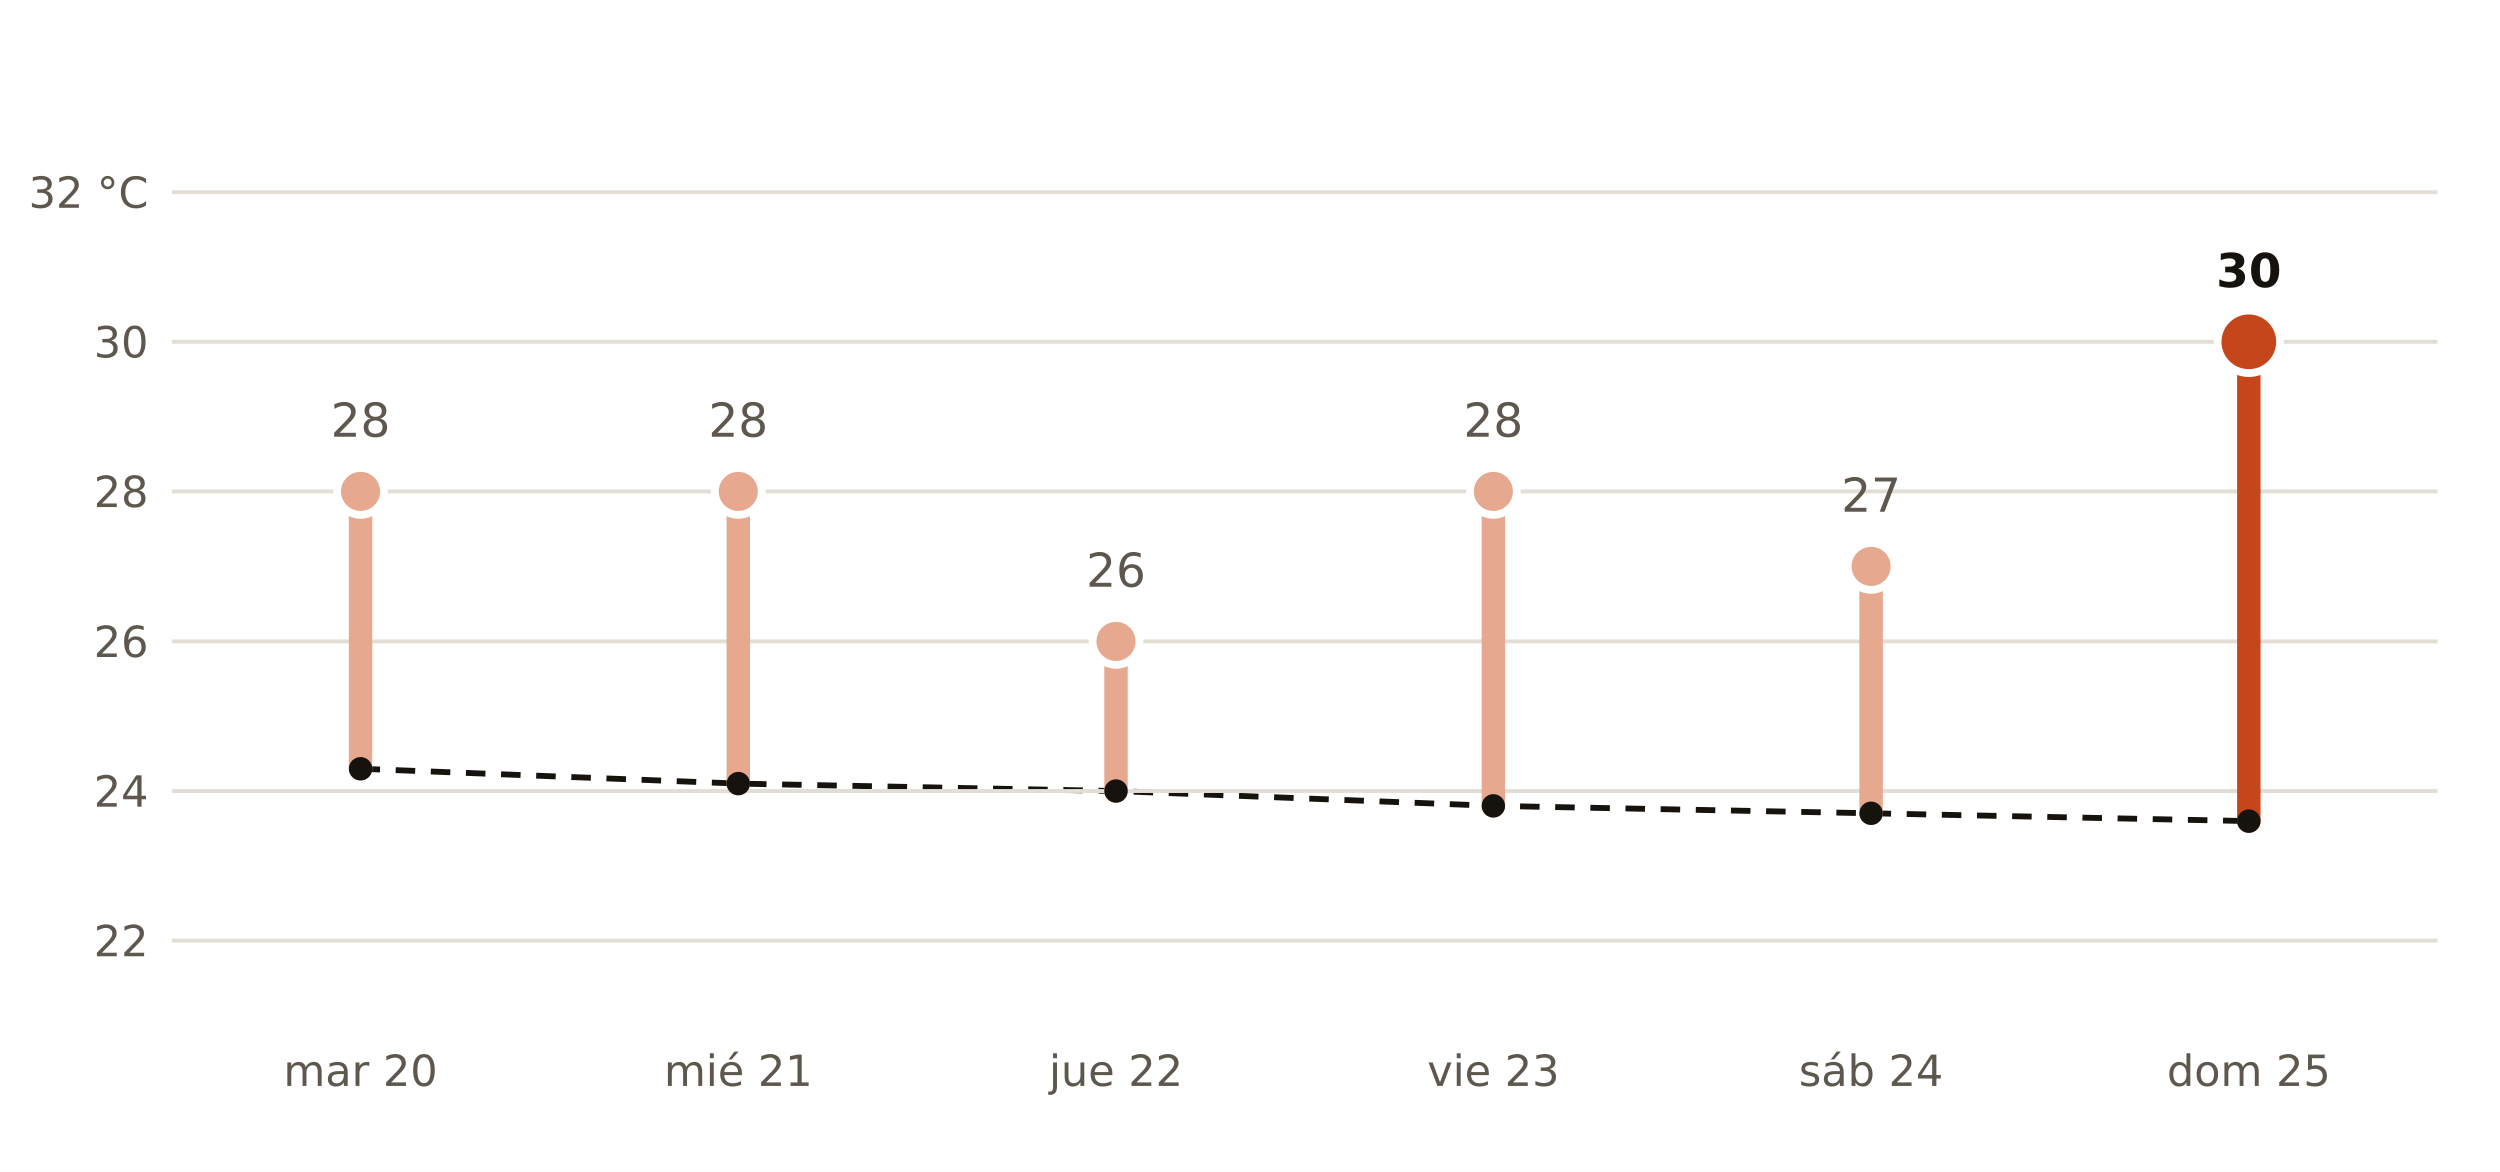
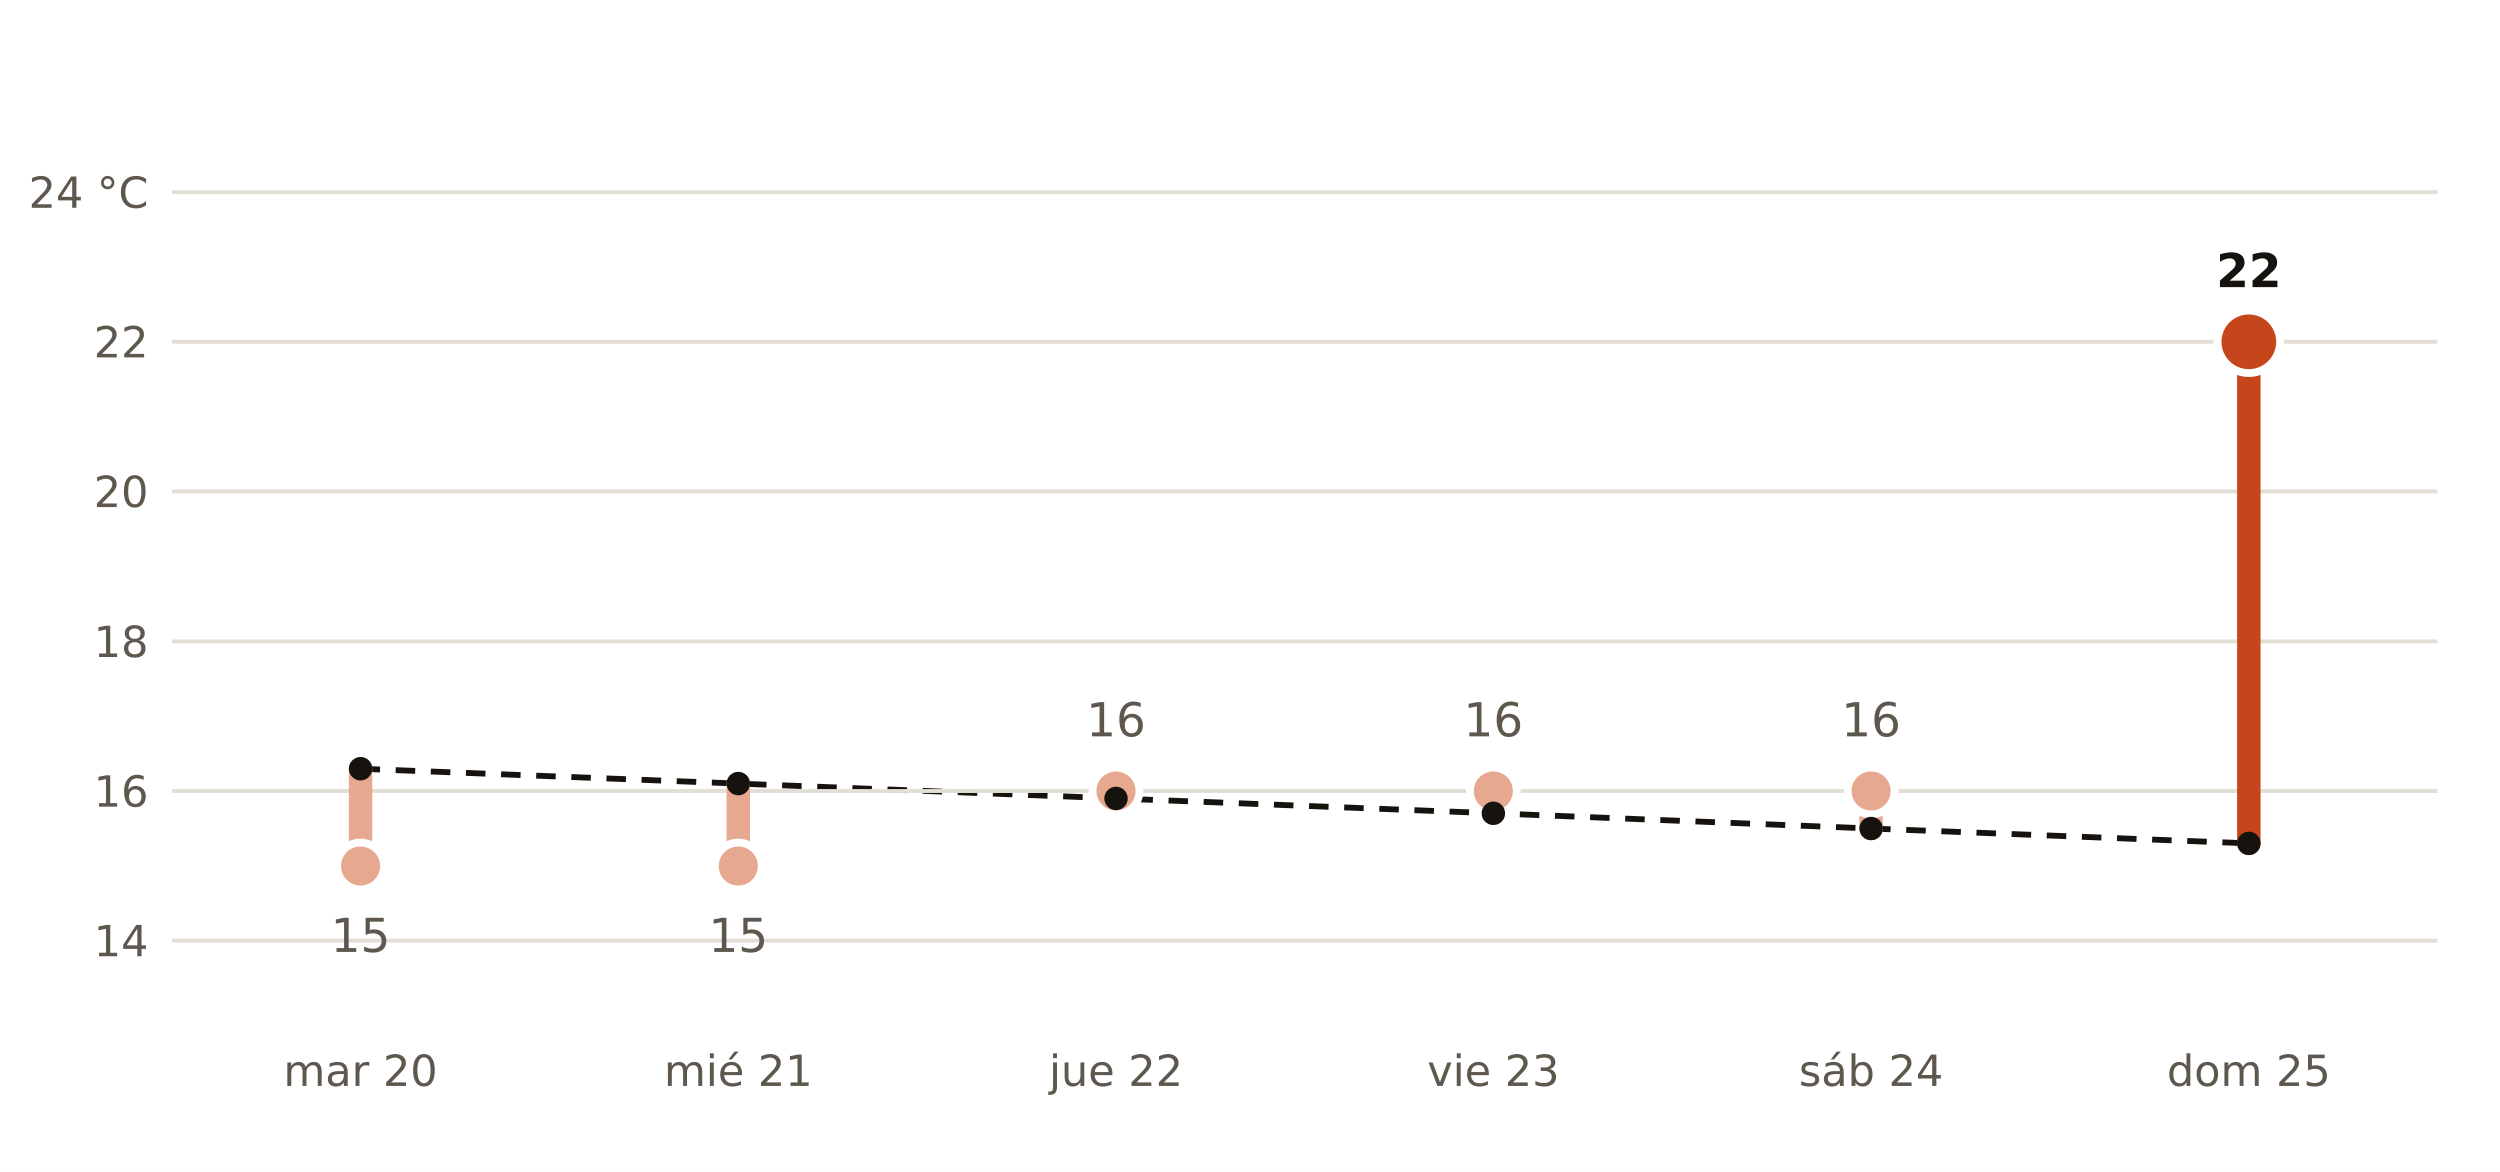
- <svg xmlns="http://www.w3.org/2000/svg" viewBox="0 0 640 300" width="640" height="300" role="img" aria-label="Máxima prevista por AEMET en Alicante frente a la normal de la estación de Alicante">
+ <svg xmlns="http://www.w3.org/2000/svg" viewBox="0 0 640 300" width="640" height="300" role="img" aria-label="Máxima prevista por AEMET en Palencia frente a la normal de la estación de Autilla del Pino">
  <rect width="640" height="300" fill="#FFFFFF" />
-   <polyline points="92.3,196.8 189.0,200.6 285.7,202.5 382.3,206.3 479.0,208.2 575.7,210.2" fill="none" stroke="#16130F" stroke-width="1.5" stroke-dasharray="5 4" />
+   <polyline points="92.3,196.8 189.0,200.6 285.7,204.4 382.3,208.2 479.0,212.1 575.7,215.9" fill="none" stroke="#16130F" stroke-width="1.5" stroke-dasharray="5 4" />
  <line x1="44" x2="624" y1="240.8" y2="240.8" stroke="#E3DED5" stroke-width="1" />
-   <text x="38.0" y="244.8" font-size="11" fill="#5E574E" text-anchor="end" font-weight="400" font-family="Public Sans, DejaVu Sans, Arial, sans-serif">22</text>
+   <text x="38.0" y="244.8" font-size="11" fill="#5E574E" text-anchor="end" font-weight="400" font-family="Public Sans, DejaVu Sans, Arial, sans-serif">14</text>
  <line x1="44" x2="624" y1="202.5" y2="202.5" stroke="#E3DED5" stroke-width="1" />
-   <text x="38.0" y="206.5" font-size="11" fill="#5E574E" text-anchor="end" font-weight="400" font-family="Public Sans, DejaVu Sans, Arial, sans-serif">24</text>
+   <text x="38.0" y="206.5" font-size="11" fill="#5E574E" text-anchor="end" font-weight="400" font-family="Public Sans, DejaVu Sans, Arial, sans-serif">16</text>
  <line x1="44" x2="624" y1="164.2" y2="164.2" stroke="#E3DED5" stroke-width="1" />
-   <text x="38.0" y="168.2" font-size="11" fill="#5E574E" text-anchor="end" font-weight="400" font-family="Public Sans, DejaVu Sans, Arial, sans-serif">26</text>
+   <text x="38.0" y="168.2" font-size="11" fill="#5E574E" text-anchor="end" font-weight="400" font-family="Public Sans, DejaVu Sans, Arial, sans-serif">18</text>
  <line x1="44" x2="624" y1="125.8" y2="125.8" stroke="#E3DED5" stroke-width="1" />
-   <text x="38.0" y="129.8" font-size="11" fill="#5E574E" text-anchor="end" font-weight="400" font-family="Public Sans, DejaVu Sans, Arial, sans-serif">28</text>
+   <text x="38.0" y="129.8" font-size="11" fill="#5E574E" text-anchor="end" font-weight="400" font-family="Public Sans, DejaVu Sans, Arial, sans-serif">20</text>
  <line x1="44" x2="624" y1="87.5" y2="87.5" stroke="#E3DED5" stroke-width="1" />
-   <text x="38.0" y="91.5" font-size="11" fill="#5E574E" text-anchor="end" font-weight="400" font-family="Public Sans, DejaVu Sans, Arial, sans-serif">30</text>
+   <text x="38.0" y="91.5" font-size="11" fill="#5E574E" text-anchor="end" font-weight="400" font-family="Public Sans, DejaVu Sans, Arial, sans-serif">22</text>
  <line x1="44" x2="624" y1="49.2" y2="49.2" stroke="#E3DED5" stroke-width="1" />
-   <text x="38.0" y="53.2" font-size="11" fill="#5E574E" text-anchor="end" font-weight="400" font-family="Public Sans, DejaVu Sans, Arial, sans-serif">32 °C</text>
-   <line x1="92.3" x2="92.3" y1="196.8" y2="125.8" stroke="#E6A88F" stroke-width="6" stroke-linecap="round" />
-   <circle cx="92.3" cy="125.8" r="6" fill="#E6A88F" stroke="#FFFFFF" stroke-width="2" />
-   <text x="92.3" y="111.8" font-size="12" fill="#5E574E" text-anchor="middle" font-weight="400" font-family="Public Sans, DejaVu Sans, Arial, sans-serif">28</text>
+   <text x="38.0" y="53.2" font-size="11" fill="#5E574E" text-anchor="end" font-weight="400" font-family="Public Sans, DejaVu Sans, Arial, sans-serif">24 °C</text>
+   <line x1="92.3" x2="92.3" y1="196.8" y2="221.7" stroke="#E6A88F" stroke-width="6" stroke-linecap="round" />
+   <circle cx="92.3" cy="221.7" r="6" fill="#E6A88F" stroke="#FFFFFF" stroke-width="2" />
+   <text x="92.3" y="243.7" font-size="12" fill="#5E574E" text-anchor="middle" font-weight="400" font-family="Public Sans, DejaVu Sans, Arial, sans-serif">15</text>
  <text x="92.3" y="278.0" font-size="11" fill="#5E574E" text-anchor="middle" font-weight="400" font-family="Public Sans, DejaVu Sans, Arial, sans-serif">mar 20</text>
-   <line x1="189.0" x2="189.0" y1="200.6" y2="125.8" stroke="#E6A88F" stroke-width="6" stroke-linecap="round" />
-   <circle cx="189.0" cy="125.8" r="6" fill="#E6A88F" stroke="#FFFFFF" stroke-width="2" />
-   <text x="189.0" y="111.8" font-size="12" fill="#5E574E" text-anchor="middle" font-weight="400" font-family="Public Sans, DejaVu Sans, Arial, sans-serif">28</text>
+   <line x1="189.0" x2="189.0" y1="200.6" y2="221.7" stroke="#E6A88F" stroke-width="6" stroke-linecap="round" />
+   <circle cx="189.0" cy="221.7" r="6" fill="#E6A88F" stroke="#FFFFFF" stroke-width="2" />
+   <text x="189.0" y="243.7" font-size="12" fill="#5E574E" text-anchor="middle" font-weight="400" font-family="Public Sans, DejaVu Sans, Arial, sans-serif">15</text>
  <text x="189.0" y="278.0" font-size="11" fill="#5E574E" text-anchor="middle" font-weight="400" font-family="Public Sans, DejaVu Sans, Arial, sans-serif">mié 21</text>
-   <line x1="285.7" x2="285.7" y1="202.5" y2="164.2" stroke="#E6A88F" stroke-width="6" stroke-linecap="round" />
-   <circle cx="285.7" cy="164.2" r="6" fill="#E6A88F" stroke="#FFFFFF" stroke-width="2" />
-   <text x="285.7" y="150.2" font-size="12" fill="#5E574E" text-anchor="middle" font-weight="400" font-family="Public Sans, DejaVu Sans, Arial, sans-serif">26</text>
+   <line x1="285.7" x2="285.7" y1="204.4" y2="202.5" stroke="#E6A88F" stroke-width="6" stroke-linecap="round" />
+   <circle cx="285.7" cy="202.5" r="6" fill="#E6A88F" stroke="#FFFFFF" stroke-width="2" />
+   <text x="285.7" y="188.5" font-size="12" fill="#5E574E" text-anchor="middle" font-weight="400" font-family="Public Sans, DejaVu Sans, Arial, sans-serif">16</text>
  <text x="285.7" y="278.0" font-size="11" fill="#5E574E" text-anchor="middle" font-weight="400" font-family="Public Sans, DejaVu Sans, Arial, sans-serif">jue 22</text>
-   <line x1="382.3" x2="382.3" y1="206.3" y2="125.8" stroke="#E6A88F" stroke-width="6" stroke-linecap="round" />
-   <circle cx="382.3" cy="125.8" r="6" fill="#E6A88F" stroke="#FFFFFF" stroke-width="2" />
-   <text x="382.3" y="111.8" font-size="12" fill="#5E574E" text-anchor="middle" font-weight="400" font-family="Public Sans, DejaVu Sans, Arial, sans-serif">28</text>
+   <line x1="382.3" x2="382.3" y1="208.2" y2="202.5" stroke="#E6A88F" stroke-width="6" stroke-linecap="round" />
+   <circle cx="382.3" cy="202.5" r="6" fill="#E6A88F" stroke="#FFFFFF" stroke-width="2" />
+   <text x="382.3" y="188.5" font-size="12" fill="#5E574E" text-anchor="middle" font-weight="400" font-family="Public Sans, DejaVu Sans, Arial, sans-serif">16</text>
  <text x="382.3" y="278.0" font-size="11" fill="#5E574E" text-anchor="middle" font-weight="400" font-family="Public Sans, DejaVu Sans, Arial, sans-serif">vie 23</text>
-   <line x1="479.0" x2="479.0" y1="208.2" y2="145.0" stroke="#E6A88F" stroke-width="6" stroke-linecap="round" />
-   <circle cx="479.0" cy="145.0" r="6" fill="#E6A88F" stroke="#FFFFFF" stroke-width="2" />
-   <text x="479.0" y="131.0" font-size="12" fill="#5E574E" text-anchor="middle" font-weight="400" font-family="Public Sans, DejaVu Sans, Arial, sans-serif">27</text>
+   <line x1="479.0" x2="479.0" y1="212.1" y2="202.5" stroke="#E6A88F" stroke-width="6" stroke-linecap="round" />
+   <circle cx="479.0" cy="202.5" r="6" fill="#E6A88F" stroke="#FFFFFF" stroke-width="2" />
+   <text x="479.0" y="188.5" font-size="12" fill="#5E574E" text-anchor="middle" font-weight="400" font-family="Public Sans, DejaVu Sans, Arial, sans-serif">16</text>
  <text x="479.0" y="278.0" font-size="11" fill="#5E574E" text-anchor="middle" font-weight="400" font-family="Public Sans, DejaVu Sans, Arial, sans-serif">sáb 24</text>
-   <line x1="575.7" x2="575.7" y1="210.2" y2="87.5" stroke="#C4461A" stroke-width="6" stroke-linecap="round" />
+   <line x1="575.7" x2="575.7" y1="215.9" y2="87.5" stroke="#C4461A" stroke-width="6" stroke-linecap="round" />
  <circle cx="575.7" cy="87.5" r="8" fill="#C4461A" stroke="#FFFFFF" stroke-width="2" />
-   <text x="575.7" y="73.5" font-size="12" fill="#16130F" text-anchor="middle" font-weight="700" font-family="Public Sans, DejaVu Sans, Arial, sans-serif">30</text>
+   <text x="575.7" y="73.5" font-size="12" fill="#16130F" text-anchor="middle" font-weight="700" font-family="Public Sans, DejaVu Sans, Arial, sans-serif">22</text>
  <text x="575.7" y="278.0" font-size="11" fill="#5E574E" text-anchor="middle" font-weight="400" font-family="Public Sans, DejaVu Sans, Arial, sans-serif">dom 25</text>
  <circle cx="92.3" cy="196.8" r="3" fill="#16130F" />
  <circle cx="189.0" cy="200.6" r="3" fill="#16130F" />
-   <circle cx="285.7" cy="202.5" r="3" fill="#16130F" />
-   <circle cx="382.3" cy="206.3" r="3" fill="#16130F" />
-   <circle cx="479.0" cy="208.2" r="3" fill="#16130F" />
-   <circle cx="575.7" cy="210.2" r="3" fill="#16130F" />
+   <circle cx="285.7" cy="204.4" r="3" fill="#16130F" />
+   <circle cx="382.3" cy="208.2" r="3" fill="#16130F" />
+   <circle cx="479.0" cy="212.1" r="3" fill="#16130F" />
+   <circle cx="575.7" cy="215.9" r="3" fill="#16130F" />
</svg>
